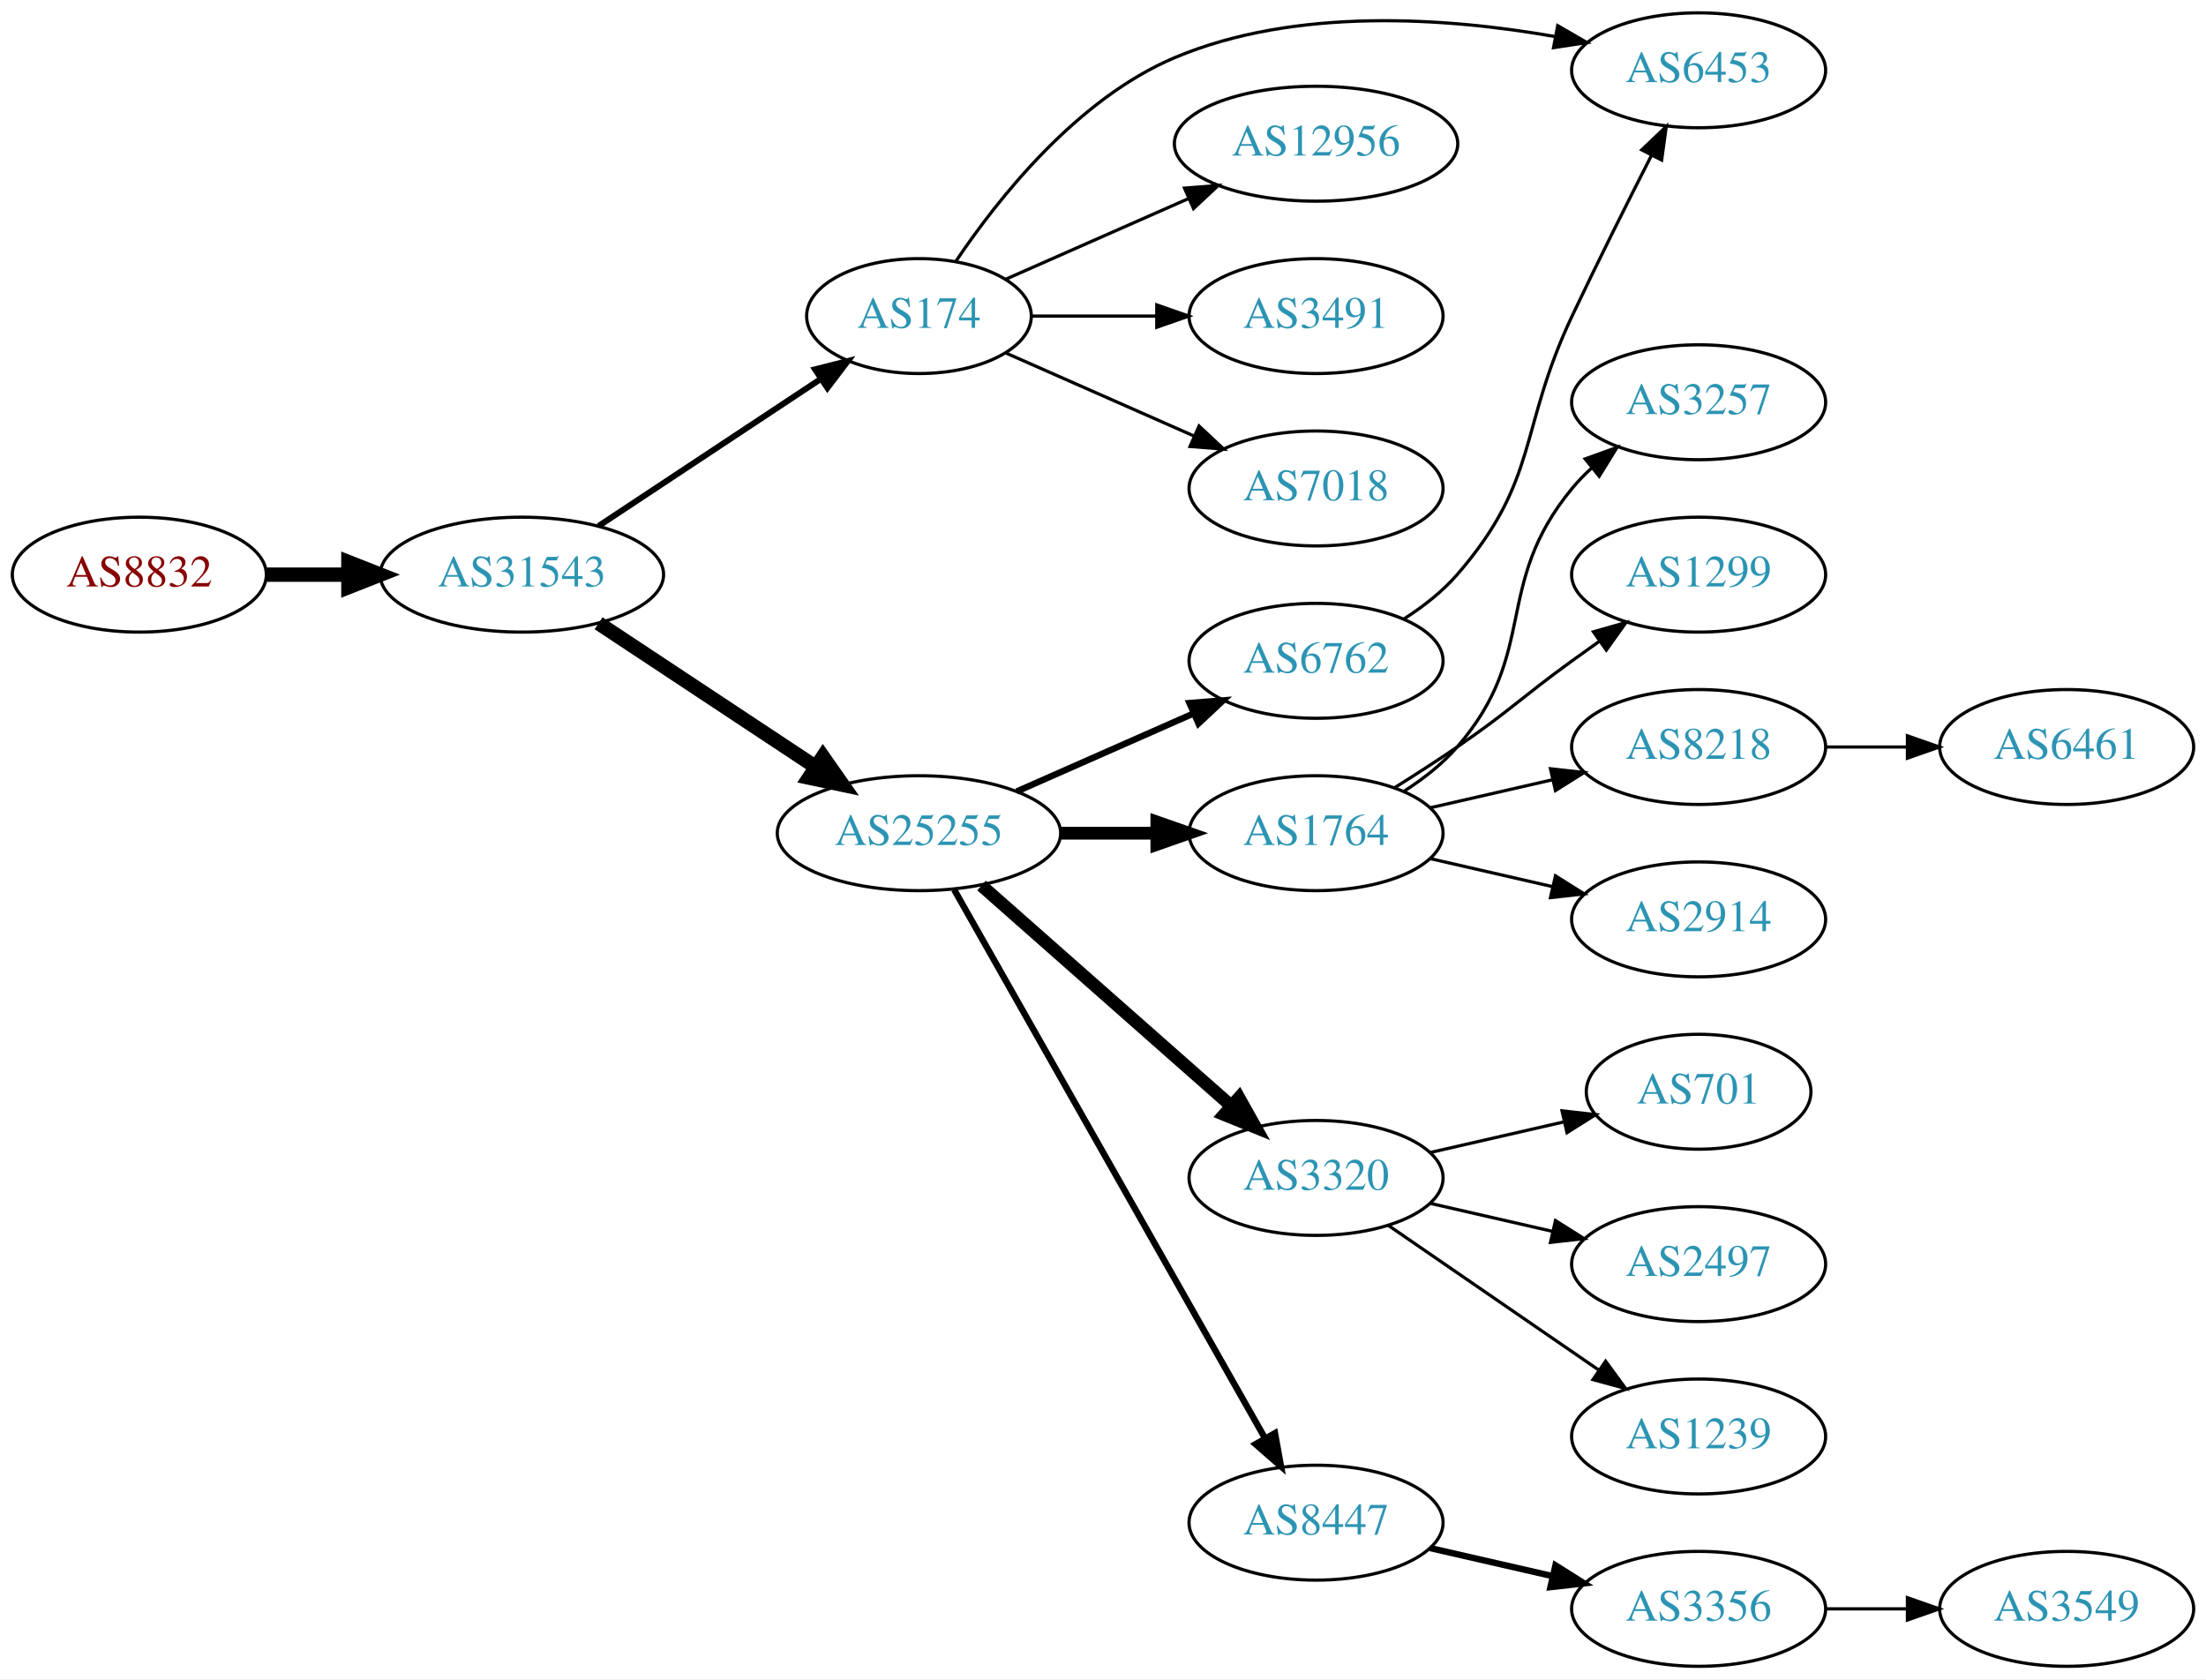
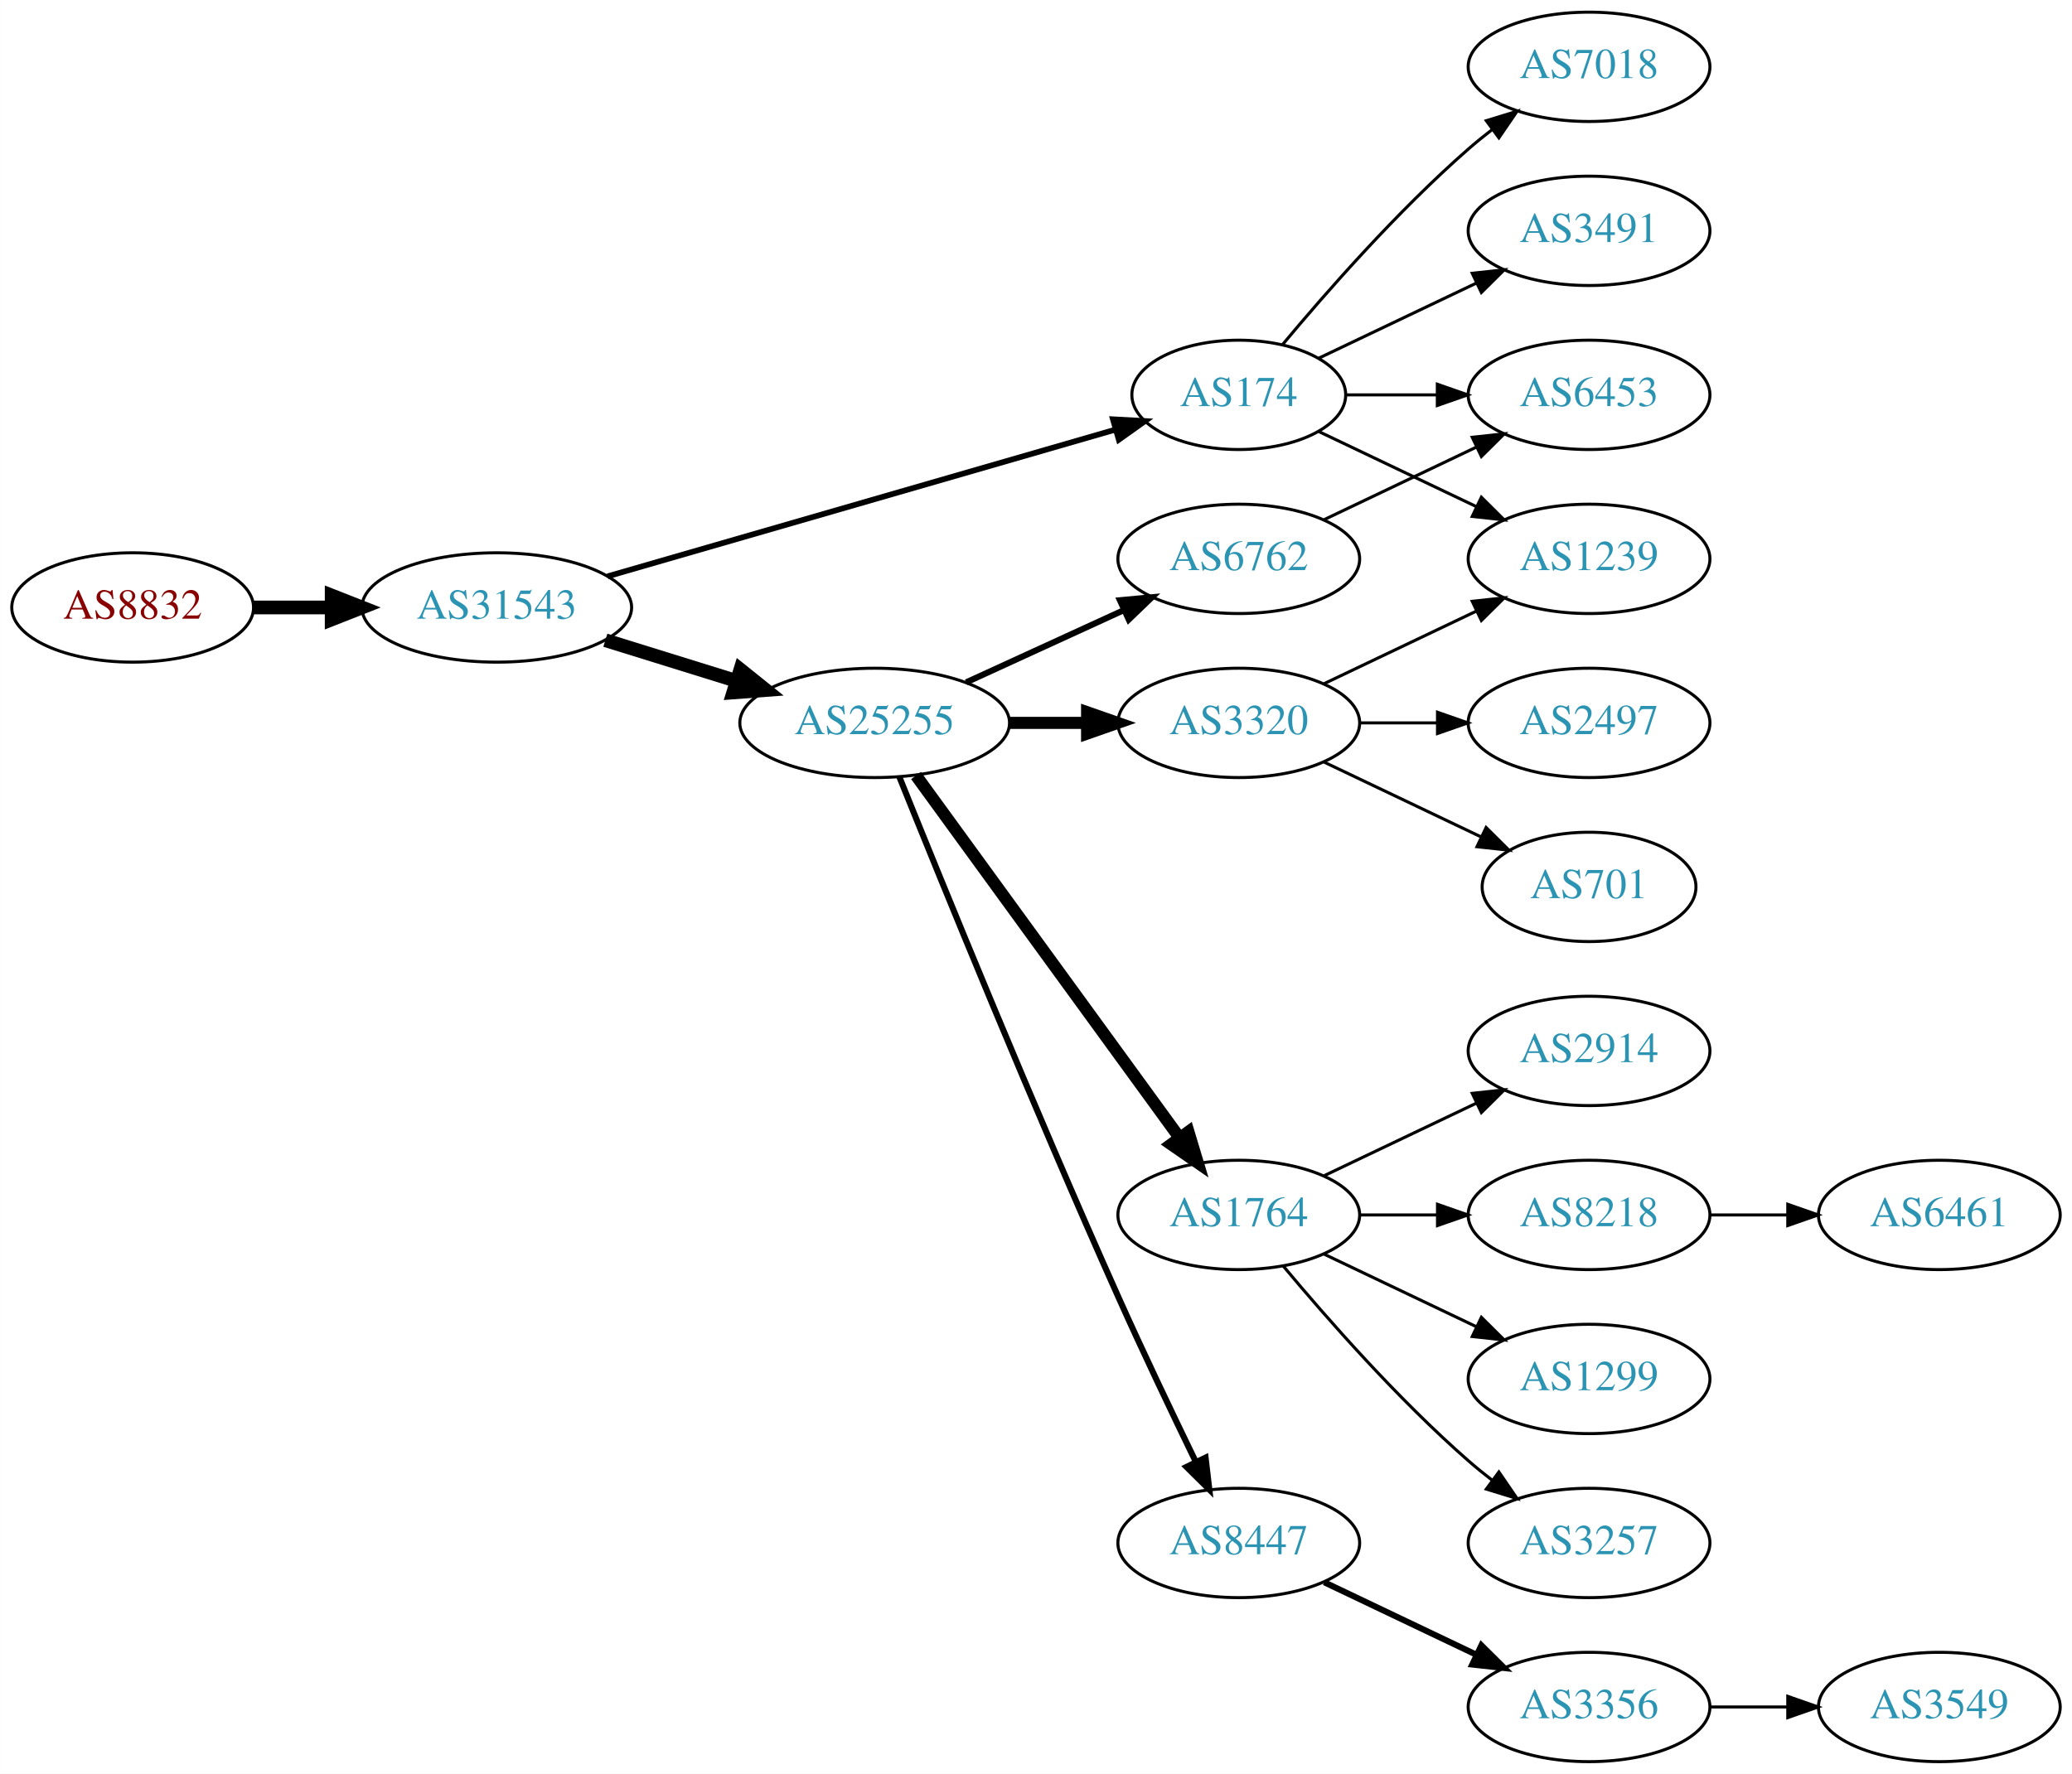
- <svg xmlns="http://www.w3.org/2000/svg" xmlns:xlink="http://www.w3.org/1999/xlink" width="691pt" height="526pt" viewBox="0.00 0.00 691.06 526.00">
-   <g id="graph0" class="graph" transform="scale(1 1) rotate(0) translate(4 522)">
-     <polygon fill="white" stroke="none" points="-4,4 -4,-522 687.055,-522 687.055,4 -4,4" />
+ <svg xmlns="http://www.w3.org/2000/svg" xmlns:xlink="http://www.w3.org/1999/xlink" width="682pt" height="584pt" viewBox="0.00 0.00 681.96 584.00">
+   <g id="graph0" class="graph" transform="scale(1 1) rotate(0) translate(4 580)">
+     <polygon fill="white" stroke="none" points="-4,4 -4,-580 677.956,-580 677.956,4 -4,4" />
    <g id="node1" class="node">
      <g id="a_node1">
        <a xlink:href="/asn/8832" xlink:title="AS8832 ~ Netvoice Data Security GmbH [AT]">
-           <ellipse fill="#ffffff" stroke="black" cx="39.647" cy="-342" rx="39.794" ry="18" />
-           <text text-anchor="middle" x="39.647" y="-338.3" font-family="Times,serif" font-size="14.00" fill="#880000">AS8832</text>
+           <ellipse fill="#ffffff" stroke="black" cx="39.647" cy="-380" rx="39.794" ry="18" />
+           <text text-anchor="middle" x="39.647" y="-376.3" font-family="Times,serif" font-size="14.00" fill="#880000">AS8832</text>
        </a>
      </g>
    </g>
    <g id="node2" class="node">
      <g id="a_node2">
        <a xlink:href="/asn/31543" xlink:title="AS31543 ~ myNET gmbh [AT]">
-           <ellipse fill="#ffffff" stroke="black" cx="159.489" cy="-342" rx="44.393" ry="18" />
-           <text text-anchor="middle" x="159.489" y="-338.3" font-family="Times,serif" font-size="14.00" fill="#2c94b3">AS31543</text>
+           <ellipse fill="#ffffff" stroke="black" cx="159.489" cy="-380" rx="44.393" ry="18" />
+           <text text-anchor="middle" x="159.489" y="-376.3" font-family="Times,serif" font-size="14.00" fill="#2c94b3">AS31543</text>
        </a>
      </g>
    </g>
    <g id="edge1" class="edge">
-       <path fill="none" stroke="black" stroke-width="4.5" d="M79.559,-342C87.662,-342 96.337,-342 104.863,-342" />
-       <polygon fill="black" stroke="black" stroke-width="4.5" points="105.141,-345.938 115.141,-342 105.141,-338.063 105.141,-345.938" />
+       <path fill="none" stroke="black" stroke-width="4.5" d="M79.559,-380C87.662,-380 96.337,-380 104.863,-380" />
+       <polygon fill="black" stroke="black" stroke-width="4.5" points="105.141,-383.938 115.141,-380 105.141,-376.063 105.141,-383.938" />
    </g>
    <g id="node3" class="node">
      <g id="a_node3">
        <a xlink:href="/asn/174" xlink:title="AS174 ~ Cogent Communications [US]">
-           <ellipse fill="#ffffff" stroke="black" cx="283.881" cy="-423" rx="35.194" ry="18" />
-           <text text-anchor="middle" x="283.881" y="-419.3" font-family="Times,serif" font-size="14.00" fill="#2c94b3">AS174</text>
+           <ellipse fill="#ffffff" stroke="black" cx="403.724" cy="-450" rx="35.194" ry="18" />
+           <text text-anchor="middle" x="403.724" y="-446.3" font-family="Times,serif" font-size="14.00" fill="#2c94b3">AS174</text>
        </a>
      </g>
    </g>
    <g id="edge2" class="edge">
-       <path fill="none" stroke="black" stroke-width="1.875" d="M183.51,-357.235C203.229,-370.286 231.753,-389.163 253.187,-403.348" />
-       <polygon fill="black" stroke="black" stroke-width="1.875" points="251.331,-406.317 261.601,-408.917 255.194,-400.479 251.331,-406.317" />
+       <path fill="none" stroke="black" stroke-width="1.875" d="M195.971,-390.254C240.536,-403.132 316.767,-425.161 363.167,-438.569" />
+       <polygon fill="black" stroke="black" stroke-width="1.875" points="362.296,-441.961 372.875,-441.374 364.24,-435.236 362.296,-441.961" />
    </g>
    <g id="node4" class="node">
      <g id="a_node4">
        <a xlink:href="/asn/25255" xlink:title="AS25255 ~ ==&gt; TELE2 AUSTRIA &lt;== [AT]">
-           <ellipse fill="#ffffff" stroke="black" cx="283.881" cy="-261" rx="44.393" ry="18" />
-           <text text-anchor="middle" x="283.881" y="-257.3" font-family="Times,serif" font-size="14.00" fill="#2c94b3">AS25255</text>
+           <ellipse fill="#ffffff" stroke="black" cx="283.881" cy="-342" rx="44.393" ry="18" />
+           <text text-anchor="middle" x="283.881" y="-338.3" font-family="Times,serif" font-size="14.00" fill="#2c94b3">AS25255</text>
        </a>
      </g>
    </g>
    <g id="edge3" class="edge">
-       <path fill="none" stroke="black" stroke-width="4.5" d="M183.51,-326.765C202.742,-314.037 230.349,-295.766 251.587,-281.711" />
-       <polygon fill="black" stroke="black" stroke-width="4.5" points="253.797,-284.97 259.963,-276.167 249.451,-278.403 253.797,-284.97" />
+       <path fill="none" stroke="black" stroke-width="4.5" d="M195.234,-369.212C208.671,-365.041 224.214,-360.215 238.447,-355.796" />
+       <polygon fill="black" stroke="black" stroke-width="4.5" points="239.666,-359.54 248.049,-352.815 237.331,-352.019 239.666,-359.54" />
    </g>
    <g id="node5" class="node">
      <g id="a_node5">
        <a xlink:href="/asn/6453" xlink:title="AS6453 ~ TATA COMMUNICATIONS (AMERICA) INC [US]">
-           <ellipse fill="#ffffff" stroke="black" cx="528.116" cy="-500" rx="39.794" ry="18" />
-           <text text-anchor="middle" x="528.116" y="-496.3" font-family="Times,serif" font-size="14.00" fill="#2c94b3">AS6453</text>
+           <ellipse fill="#ffffff" stroke="black" cx="519.017" cy="-450" rx="39.794" ry="18" />
+           <text text-anchor="middle" x="519.017" y="-446.3" font-family="Times,serif" font-size="14.00" fill="#2c94b3">AS6453</text>
        </a>
      </g>
    </g>
    <g id="edge4" class="edge">
-       <path fill="none" stroke="black" d="M295.49,-440.24C308.741,-459.937 333.442,-491.108 364.077,-504 401.918,-519.924 449.198,-516.526 483.084,-510.585" />
-       <polygon fill="black" stroke="black" points="483.972,-513.98 493.145,-508.679 482.668,-507.102 483.972,-513.98" />
+       <path fill="none" stroke="black" d="M439.023,-450C448.4,-450 458.75,-450 468.785,-450" />
+       <polygon fill="black" stroke="black" points="469.074,-453.5 479.074,-450 469.074,-446.5 469.074,-453.5" />
    </g>
    <g id="node6" class="node">
      <g id="a_node6">
-         <a xlink:href="/asn/12956" xlink:title="AS12956 ~ TELXIUS [ES]">
-           <ellipse fill="#ffffff" stroke="black" cx="408.273" cy="-477" rx="44.393" ry="18" />
-           <text text-anchor="middle" x="408.273" y="-473.3" font-family="Times,serif" font-size="14.00" fill="#2c94b3">AS12956</text>
+         <a xlink:href="/asn/1239" xlink:title="AS1239 ~ Sprint [US]">
+           <ellipse fill="#ffffff" stroke="black" cx="519.017" cy="-396" rx="39.794" ry="18" />
+           <text text-anchor="middle" x="519.017" y="-392.3" font-family="Times,serif" font-size="14.00" fill="#2c94b3">AS1239</text>
        </a>
      </g>
    </g>
    <g id="edge5" class="edge">
-       <path fill="none" stroke="black" d="M311.137,-434.584C327.842,-441.954 349.77,-451.629 368.465,-459.877" />
-       <polygon fill="black" stroke="black" points="367.061,-463.083 377.622,-463.918 369.886,-456.679 367.061,-463.083" />
+       <path fill="none" stroke="black" d="M430.149,-437.881C445.452,-430.587 465.175,-421.186 482.057,-413.14" />
+       <polygon fill="black" stroke="black" points="483.576,-416.293 491.097,-408.831 480.564,-409.974 483.576,-416.293" />
    </g>
    <g id="node7" class="node">
      <g id="a_node7">
        <a xlink:href="/asn/3491" xlink:title="AS3491 ~ PCCW Global, Inc. [US]">
-           <ellipse fill="#ffffff" stroke="black" cx="408.273" cy="-423" rx="39.794" ry="18" />
-           <text text-anchor="middle" x="408.273" y="-419.3" font-family="Times,serif" font-size="14.00" fill="#2c94b3">AS3491</text>
+           <ellipse fill="#ffffff" stroke="black" cx="519.017" cy="-504" rx="39.794" ry="18" />
+           <text text-anchor="middle" x="519.017" y="-500.3" font-family="Times,serif" font-size="14.00" fill="#2c94b3">AS3491</text>
        </a>
      </g>
    </g>
    <g id="edge6" class="edge">
-       <path fill="none" stroke="black" d="M319.3,-423C331.351,-423 345.127,-423 358.144,-423" />
-       <polygon fill="black" stroke="black" points="358.374,-426.5 368.374,-423 358.374,-419.5 358.374,-426.5" />
+       <path fill="none" stroke="black" d="M430.149,-462.119C445.452,-469.413 465.175,-478.814 482.057,-486.86" />
+       <polygon fill="black" stroke="black" points="480.564,-490.026 491.097,-491.169 483.576,-483.707 480.564,-490.026" />
    </g>
    <g id="node8" class="node">
      <g id="a_node8">
        <a xlink:href="/asn/7018" xlink:title="AS7018 ~ AT&amp;T Services, Inc. [US]">
-           <ellipse fill="#ffffff" stroke="black" cx="408.273" cy="-369" rx="39.794" ry="18" />
-           <text text-anchor="middle" x="408.273" y="-365.3" font-family="Times,serif" font-size="14.00" fill="#2c94b3">AS7018</text>
+           <ellipse fill="#ffffff" stroke="black" cx="519.017" cy="-558" rx="39.794" ry="18" />
+           <text text-anchor="middle" x="519.017" y="-554.3" font-family="Times,serif" font-size="14.00" fill="#2c94b3">AS7018</text>
        </a>
      </g>
    </g>
    <g id="edge7" class="edge">
-       <path fill="none" stroke="black" d="M311.137,-411.416C328.323,-403.833 351.036,-393.812 370.07,-385.414" />
-       <polygon fill="black" stroke="black" points="371.622,-388.555 379.358,-381.316 368.796,-382.151 371.622,-388.555" />
+       <path fill="none" stroke="black" d="M418.089,-466.499C432.344,-483.596 456.039,-510.619 479.37,-531 481.836,-533.154 484.475,-535.294 487.172,-537.372" />
+       <polygon fill="black" stroke="black" points="485.197,-540.264 495.326,-543.37 489.345,-534.625 485.197,-540.264" />
    </g>
    <g id="node9" class="node">
      <g id="a_node9">
        <a xlink:href="/asn/1764" xlink:title="AS1764 ~ NEXTLAYER-AS [AT]">
-           <ellipse fill="#ffffff" stroke="black" cx="408.273" cy="-261" rx="39.794" ry="18" />
-           <text text-anchor="middle" x="408.273" y="-257.3" font-family="Times,serif" font-size="14.00" fill="#2c94b3">AS1764</text>
+           <ellipse fill="#ffffff" stroke="black" cx="403.724" cy="-180" rx="39.794" ry="18" />
+           <text text-anchor="middle" x="403.724" y="-176.3" font-family="Times,serif" font-size="14.00" fill="#2c94b3">AS1764</text>
        </a>
      </g>
    </g>
    <g id="edge8" class="edge">
-       <path fill="none" stroke="black" stroke-width="4" d="M328.377,-261C338.066,-261 348.403,-261 358.295,-261" />
-       <polygon fill="black" stroke="black" stroke-width="4" points="358.398,-264.5 368.398,-261 358.398,-257.5 358.398,-264.5" />
+       <path fill="none" stroke="black" stroke-width="4" d="M297.492,-324.663C318.313,-296.04 359.975,-238.767 384.164,-205.514" />
+       <polygon fill="black" stroke="black" stroke-width="4" points="387.151,-207.358 390.203,-197.212 381.49,-203.24 387.151,-207.358" />
    </g>
    <g id="node10" class="node">
      <g id="a_node10">
-         <a xlink:href="/asn/6762" xlink:title="AS6762 ~ TELECOM ITALIA SPARKLE S.p.A. [IT]">
-           <ellipse fill="#ffffff" stroke="black" cx="408.273" cy="-315" rx="39.794" ry="18" />
-           <text text-anchor="middle" x="408.273" y="-311.3" font-family="Times,serif" font-size="14.00" fill="#2c94b3">AS6762</text>
+         <a xlink:href="/asn/8447" xlink:title="AS8447 ~ A1 Telekom Austria AG [AT]">
+           <ellipse fill="#ffffff" stroke="black" cx="403.724" cy="-72" rx="39.794" ry="18" />
+           <text text-anchor="middle" x="403.724" y="-68.3" font-family="Times,serif" font-size="14.00" fill="#2c94b3">AS8447</text>
        </a>
      </g>
    </g>
    <g id="edge9" class="edge">
-       <path fill="none" stroke="black" stroke-width="2" d="M314.509,-274.072C331.103,-281.393 351.963,-290.597 369.696,-298.421" />
-       <polygon fill="black" stroke="black" stroke-width="2" points="368.618,-301.77 379.18,-302.605 371.443,-295.366 368.618,-301.77" />
+       <path fill="none" stroke="black" stroke-width="2" d="M292.022,-324.158C305.572,-290.484 336.163,-215.343 364.077,-153 372.25,-134.746 381.943,-114.434 389.577,-98.716" />
+       <polygon fill="black" stroke="black" stroke-width="2" points="392.794,-100.105 394.033,-89.583 386.503,-97.036 392.794,-100.105" />
    </g>
    <g id="node11" class="node">
      <g id="a_node11">
        <a xlink:href="/asn/3320" xlink:title="AS3320 ~ DTAG [DE]">
-           <ellipse fill="#ffffff" stroke="black" cx="408.273" cy="-153" rx="39.794" ry="18" />
-           <text text-anchor="middle" x="408.273" y="-149.3" font-family="Times,serif" font-size="14.00" fill="#2c94b3">AS3320</text>
+           <ellipse fill="#ffffff" stroke="black" cx="403.724" cy="-342" rx="39.794" ry="18" />
+           <text text-anchor="middle" x="403.724" y="-338.3" font-family="Times,serif" font-size="14.00" fill="#2c94b3">AS3320</text>
        </a>
      </g>
    </g>
    <g id="edge10" class="edge">
-       <path fill="none" stroke="black" stroke-width="4" d="M303.47,-244.597C324.287,-226.228 358.163,-196.335 381.523,-175.722" />
-       <polygon fill="black" stroke="black" stroke-width="4" points="384.126,-178.093 389.308,-168.852 379.495,-172.844 384.126,-178.093" />
+       <path fill="none" stroke="black" stroke-width="4" d="M328.092,-342C336.405,-342 345.168,-342 353.65,-342" />
+       <polygon fill="black" stroke="black" stroke-width="4" points="353.809,-345.5 363.809,-342 353.809,-338.5 353.809,-345.5" />
    </g>
    <g id="node12" class="node">
      <g id="a_node12">
-         <a xlink:href="/asn/8447" xlink:title="AS8447 ~ A1 Telekom Austria AG [AT]">
-           <ellipse fill="#ffffff" stroke="black" cx="408.273" cy="-45" rx="39.794" ry="18" />
-           <text text-anchor="middle" x="408.273" y="-41.3" font-family="Times,serif" font-size="14.00" fill="#2c94b3">AS8447</text>
+         <a xlink:href="/asn/6762" xlink:title="AS6762 ~ TELECOM ITALIA SPARKLE S.p.A. [IT]">
+           <ellipse fill="#ffffff" stroke="black" cx="403.724" cy="-396" rx="39.794" ry="18" />
+           <text text-anchor="middle" x="403.724" y="-392.3" font-family="Times,serif" font-size="14.00" fill="#2c94b3">AS6762</text>
        </a>
      </g>
    </g>
    <g id="edge11" class="edge">
-       <path fill="none" stroke="black" stroke-width="2" d="M294.897,-243.324C316.377,-205.416 366.97,-116.127 392.291,-71.442" />
-       <polygon fill="black" stroke="black" stroke-width="2" points="395.406,-73.043 397.291,-62.617 389.316,-69.592 395.406,-73.043" />
+       <path fill="none" stroke="black" stroke-width="2" d="M314.011,-355.348C329.622,-362.502 349.02,-371.391 365.692,-379.03" />
+       <polygon fill="black" stroke="black" stroke-width="2" points="364.595,-382.378 375.144,-383.362 367.511,-376.014 364.595,-382.378" />
    </g>
    <g id="node13" class="node">
      <g id="a_node13">
-         <a xlink:href="/asn/3257" xlink:title="AS3257 ~ GTT [DE]">
-           <ellipse fill="#ffffff" stroke="black" cx="528.116" cy="-396" rx="39.794" ry="18" />
-           <text text-anchor="middle" x="528.116" y="-392.3" font-family="Times,serif" font-size="14.00" fill="#2c94b3">AS3257</text>
+         <a xlink:href="/asn/2914" xlink:title="AS2914 ~ NTT America, Inc. [US]">
+           <ellipse fill="#ffffff" stroke="black" cx="519.017" cy="-234" rx="39.794" ry="18" />
+           <text text-anchor="middle" x="519.017" y="-230.3" font-family="Times,serif" font-size="14.00" fill="#2c94b3">AS2914</text>
        </a>
      </g>
    </g>
    <g id="edge12" class="edge">
-       <path fill="none" stroke="black" d="M435.872,-274.164C441.872,-278.019 447.83,-282.659 452.469,-288 478.303,-317.742 463.405,-338.606 488.469,-369 490.325,-371.25 492.412,-373.396 494.631,-375.424" />
-       <polygon fill="black" stroke="black" points="492.566,-378.256 502.535,-381.844 496.979,-372.823 492.566,-378.256" />
+       <path fill="none" stroke="black" d="M431.86,-192.934C446.854,-200.081 465.675,-209.052 481.898,-216.785" />
+       <polygon fill="black" stroke="black" points="480.569,-220.028 491.102,-221.171 483.581,-213.709 480.569,-220.028" />
    </g>
    <g id="node14" class="node">
      <g id="a_node14">
-         <a xlink:href="/asn/1299" xlink:title="AS1299 ~ Telia Carrier [EU]">
-           <ellipse fill="#ffffff" stroke="black" cx="528.116" cy="-342" rx="39.794" ry="18" />
-           <text text-anchor="middle" x="528.116" y="-338.3" font-family="Times,serif" font-size="14.00" fill="#2c94b3">AS1299</text>
+         <a xlink:href="/asn/8218" xlink:title="AS8218 ~ legacy Neotelecoms [FR]">
+           <ellipse fill="#ffffff" stroke="black" cx="519.017" cy="-180" rx="39.794" ry="18" />
+           <text text-anchor="middle" x="519.017" y="-176.3" font-family="Times,serif" font-size="14.00" fill="#2c94b3">AS8218</text>
        </a>
      </g>
    </g>
    <g id="edge13" class="edge">
-       <path fill="none" stroke="black" d="M432.822,-275.216C439.264,-279.24 446.197,-283.699 452.469,-288 468.964,-299.311 472.27,-303.271 488.469,-315 491.272,-317.029 494.204,-319.125 497.145,-321.21" />
-       <polygon fill="black" stroke="black" points="495.167,-324.097 505.359,-326.991 499.196,-318.373 495.167,-324.097" />
+       <path fill="none" stroke="black" d="M443.396,-180C451.599,-180 460.363,-180 468.895,-180" />
+       <polygon fill="black" stroke="black" points="469.134,-183.5 479.134,-180 469.134,-176.5 469.134,-183.5" />
    </g>
    <g id="node15" class="node">
      <g id="a_node15">
-         <a xlink:href="/asn/8218" xlink:title="AS8218 ~ legacy Neotelecoms [FR]">
-           <ellipse fill="#ffffff" stroke="black" cx="528.116" cy="-288" rx="39.794" ry="18" />
-           <text text-anchor="middle" x="528.116" y="-284.3" font-family="Times,serif" font-size="14.00" fill="#2c94b3">AS8218</text>
+         <a xlink:href="/asn/1299" xlink:title="AS1299 ~ Telia Carrier [EU]">
+           <ellipse fill="#ffffff" stroke="black" cx="519.017" cy="-126" rx="39.794" ry="18" />
+           <text text-anchor="middle" x="519.017" y="-122.3" font-family="Times,serif" font-size="14.00" fill="#2c94b3">AS1299</text>
        </a>
      </g>
    </g>
    <g id="edge14" class="edge">
-       <path fill="none" stroke="black" d="M443.993,-268.955C455.993,-271.704 469.613,-274.825 482.306,-277.733" />
-       <polygon fill="black" stroke="black" points="481.708,-281.187 492.238,-280.009 483.272,-274.364 481.708,-281.187" />
+       <path fill="none" stroke="black" d="M431.86,-167.066C446.854,-159.919 465.675,-150.948 481.898,-143.215" />
+       <polygon fill="black" stroke="black" points="483.581,-146.291 491.102,-138.829 480.569,-139.972 483.581,-146.291" />
    </g>
    <g id="node16" class="node">
      <g id="a_node16">
-         <a xlink:href="/asn/2914" xlink:title="AS2914 ~ NTT America, Inc. [US]">
-           <ellipse fill="#ffffff" stroke="black" cx="528.116" cy="-234" rx="39.794" ry="18" />
-           <text text-anchor="middle" x="528.116" y="-230.3" font-family="Times,serif" font-size="14.00" fill="#2c94b3">AS2914</text>
+         <a xlink:href="/asn/3257" xlink:title="AS3257 ~ GTT [DE]">
+           <ellipse fill="#ffffff" stroke="black" cx="519.017" cy="-72" rx="39.794" ry="18" />
+           <text text-anchor="middle" x="519.017" y="-68.3" font-family="Times,serif" font-size="14.00" fill="#2c94b3">AS3257</text>
        </a>
      </g>
    </g>
    <g id="edge15" class="edge">
-       <path fill="none" stroke="black" d="M443.993,-253.045C455.993,-250.296 469.613,-247.175 482.306,-244.267" />
-       <polygon fill="black" stroke="black" points="483.272,-247.636 492.238,-241.991 481.708,-240.813 483.272,-247.636" />
-     </g>
-     <g id="edge22" class="edge">
-       <path fill="none" stroke="black" d="M435.872,-328.164C441.872,-332.019 447.83,-336.659 452.469,-342 478.303,-371.742 471.629,-387.385 488.469,-423 496.442,-439.86 505.816,-458.563 513.335,-473.314" />
-       <polygon fill="black" stroke="black" points="510.303,-475.071 517.976,-482.377 516.534,-471.881 510.303,-475.071" />
+       <path fill="none" stroke="black" d="M418.354,-163.183C432.636,-146.071 456.183,-119.255 479.37,-99 481.836,-96.846 484.475,-94.706 487.172,-92.628" />
+       <polygon fill="black" stroke="black" points="489.345,-95.375 495.326,-86.63 485.197,-89.736 489.345,-95.375" />
    </g>
    <g id="node17" class="node">
      <g id="a_node17">
+         <a xlink:href="/asn/3356" xlink:title="AS3356 ~ Level 3 Parent, LLC [US]">
+           <ellipse fill="#ffffff" stroke="black" cx="519.017" cy="-18" rx="39.794" ry="18" />
+           <text text-anchor="middle" x="519.017" y="-14.3" font-family="Times,serif" font-size="14.00" fill="#2c94b3">AS3356</text>
+         </a>
+       </g>
+     </g>
+     <g id="edge16" class="edge">
+       <path fill="none" stroke="black" stroke-width="2" d="M431.86,-59.066C446.854,-51.919 465.675,-42.948 481.898,-35.215" />
+       <polygon fill="black" stroke="black" stroke-width="2" points="483.581,-38.291 491.102,-30.829 480.569,-31.972 483.581,-38.291" />
+     </g>
+     <g id="edge19" class="edge">
+       <path fill="none" stroke="black" d="M431.86,-354.934C446.854,-362.081 465.675,-371.052 481.898,-378.785" />
+       <polygon fill="black" stroke="black" points="480.569,-382.028 491.102,-383.171 483.581,-375.709 480.569,-382.028" />
+     </g>
+     <g id="node19" class="node">
+       <g id="a_node19">
        <a xlink:href="/asn/701" xlink:title="AS701 ~ UUNET [US]">
-           <ellipse fill="#ffffff" stroke="black" cx="528.116" cy="-180" rx="35.194" ry="18" />
-           <text text-anchor="middle" x="528.116" y="-176.3" font-family="Times,serif" font-size="14.00" fill="#2c94b3">AS701</text>
-         </a>
-       </g>
-     </g>
-     <g id="edge16" class="edge">
-       <path fill="none" stroke="black" d="M443.993,-160.955C457.085,-163.955 472.107,-167.396 485.748,-170.522" />
-       <polygon fill="black" stroke="black" points="485.326,-174.016 495.855,-172.838 486.89,-167.193 485.326,-174.016" />
+           <ellipse fill="#ffffff" stroke="black" cx="519.017" cy="-288" rx="35.194" ry="18" />
+           <text text-anchor="middle" x="519.017" y="-284.3" font-family="Times,serif" font-size="14.00" fill="#2c94b3">AS701</text>
+         </a>
+       </g>
+     </g>
+     <g id="edge18" class="edge">
+       <path fill="none" stroke="black" d="M431.86,-329.066C447.292,-321.71 466.778,-312.423 483.313,-304.541" />
+       <polygon fill="black" stroke="black" points="485.133,-307.551 492.654,-300.089 482.121,-301.232 485.133,-307.551" />
+     </g>
+     <g id="node20" class="node">
+       <g id="a_node20">
+         <a xlink:href="/asn/2497" xlink:title="AS2497 ~ Internet Initiative Japan Inc. [JP]">
+           <ellipse fill="#ffffff" stroke="black" cx="519.017" cy="-342" rx="39.794" ry="18" />
+           <text text-anchor="middle" x="519.017" y="-338.3" font-family="Times,serif" font-size="14.00" fill="#2c94b3">AS2497</text>
+         </a>
+       </g>
+     </g>
+     <g id="edge20" class="edge">
+       <path fill="none" stroke="black" d="M443.396,-342C451.599,-342 460.363,-342 468.895,-342" />
+       <polygon fill="black" stroke="black" points="469.134,-345.5 479.134,-342 469.134,-338.5 469.134,-345.5" />
+     </g>
+     <g id="edge22" class="edge">
+       <path fill="none" stroke="black" d="M431.86,-408.934C446.854,-416.081 465.675,-425.052 481.898,-432.785" />
+       <polygon fill="black" stroke="black" points="480.569,-436.028 491.102,-437.171 483.581,-429.709 480.569,-436.028" />
+     </g>
+     <g id="node21" class="node">
+       <g id="a_node21">
+         <a xlink:href="/asn/6461" xlink:title="AS6461 ~ Zayo Bandwidth [US]">
+           <ellipse fill="#ffffff" stroke="black" cx="634.31" cy="-180" rx="39.794" ry="18" />
+           <text text-anchor="middle" x="634.31" y="-176.3" font-family="Times,serif" font-size="14.00" fill="#2c94b3">AS6461</text>
+         </a>
+       </g>
+     </g>
+     <g id="edge21" class="edge">
+       <path fill="none" stroke="black" d="M558.689,-180C566.892,-180 575.656,-180 584.188,-180" />
+       <polygon fill="black" stroke="black" points="584.427,-183.5 594.427,-180 584.427,-176.5 584.427,-183.5" />
    </g>
    <g id="node18" class="node">
      <g id="a_node18">
-         <a xlink:href="/asn/2497" xlink:title="AS2497 ~ Internet Initiative Japan Inc. [JP]">
-           <ellipse fill="#ffffff" stroke="black" cx="528.116" cy="-126" rx="39.794" ry="18" />
-           <text text-anchor="middle" x="528.116" y="-122.3" font-family="Times,serif" font-size="14.00" fill="#2c94b3">AS2497</text>
+         <a xlink:href="/asn/3549" xlink:title="AS3549 ~ Level 3 Parent, LLC [US]">
+           <ellipse fill="#ffffff" stroke="black" cx="634.31" cy="-18" rx="39.794" ry="18" />
+           <text text-anchor="middle" x="634.31" y="-14.3" font-family="Times,serif" font-size="14.00" fill="#2c94b3">AS3549</text>
        </a>
      </g>
    </g>
    <g id="edge17" class="edge">
-       <path fill="none" stroke="black" d="M443.993,-145.045C455.993,-142.296 469.613,-139.175 482.306,-136.267" />
-       <polygon fill="black" stroke="black" points="483.272,-139.636 492.238,-133.991 481.708,-132.813 483.272,-139.636" />
-     </g>
-     <g id="node19" class="node">
-       <g id="a_node19">
-         <a xlink:href="/asn/1239" xlink:title="AS1239 ~ Sprint [US]">
-           <ellipse fill="#ffffff" stroke="black" cx="528.116" cy="-72" rx="39.794" ry="18" />
-           <text text-anchor="middle" x="528.116" y="-68.3" font-family="Times,serif" font-size="14.00" fill="#2c94b3">AS1239</text>
-         </a>
-       </g>
-     </g>
-     <g id="edge18" class="edge">
-       <path fill="none" stroke="black" d="M430.887,-138.143C449.376,-125.435 476.19,-107.005 496.819,-92.825" />
-       <polygon fill="black" stroke="black" points="498.981,-95.586 505.24,-87.037 495.016,-89.817 498.981,-95.586" />
-     </g>
-     <g id="node21" class="node">
-       <g id="a_node21">
-         <a xlink:href="/asn/3356" xlink:title="AS3356 ~ Level 3 Parent, LLC [US]">
-           <ellipse fill="#ffffff" stroke="black" cx="528.116" cy="-18" rx="39.794" ry="18" />
-           <text text-anchor="middle" x="528.116" y="-14.3" font-family="Times,serif" font-size="14.00" fill="#2c94b3">AS3356</text>
-         </a>
-       </g>
-     </g>
-     <g id="edge20" class="edge">
-       <path fill="none" stroke="black" stroke-width="2" d="M443.993,-37.045C455.993,-34.296 469.613,-31.175 482.306,-28.267" />
-       <polygon fill="black" stroke="black" stroke-width="2" points="483.272,-31.636 492.238,-25.991 481.708,-24.813 483.272,-31.636" />
-     </g>
-     <g id="node20" class="node">
-       <g id="a_node20">
-         <a xlink:href="/asn/6461" xlink:title="AS6461 ~ Zayo Bandwidth [US]">
-           <ellipse fill="#ffffff" stroke="black" cx="643.409" cy="-288" rx="39.794" ry="18" />
-           <text text-anchor="middle" x="643.409" y="-284.3" font-family="Times,serif" font-size="14.00" fill="#2c94b3">AS6461</text>
-         </a>
-       </g>
-     </g>
-     <g id="edge19" class="edge">
-       <path fill="none" stroke="black" d="M567.788,-288C575.991,-288 584.755,-288 593.287,-288" />
-       <polygon fill="black" stroke="black" points="593.526,-291.5 603.526,-288 593.526,-284.5 593.526,-291.5" />
-     </g>
-     <g id="node22" class="node">
-       <g id="a_node22">
-         <a xlink:href="/asn/3549" xlink:title="AS3549 ~ Level 3 Parent, LLC [US]">
-           <ellipse fill="#ffffff" stroke="black" cx="643.409" cy="-18" rx="39.794" ry="18" />
-           <text text-anchor="middle" x="643.409" y="-14.3" font-family="Times,serif" font-size="14.00" fill="#2c94b3">AS3549</text>
-         </a>
-       </g>
-     </g>
-     <g id="edge21" class="edge">
-       <path fill="none" stroke="black" d="M567.788,-18C575.991,-18 584.755,-18 593.287,-18" />
-       <polygon fill="black" stroke="black" points="593.526,-21.5 603.526,-18 593.526,-14.5 593.526,-21.5" />
+       <path fill="none" stroke="black" d="M558.689,-18C566.892,-18 575.656,-18 584.188,-18" />
+       <polygon fill="black" stroke="black" points="584.427,-21.5 594.427,-18 584.427,-14.5 584.427,-21.5" />
    </g>
  </g>
</svg>
